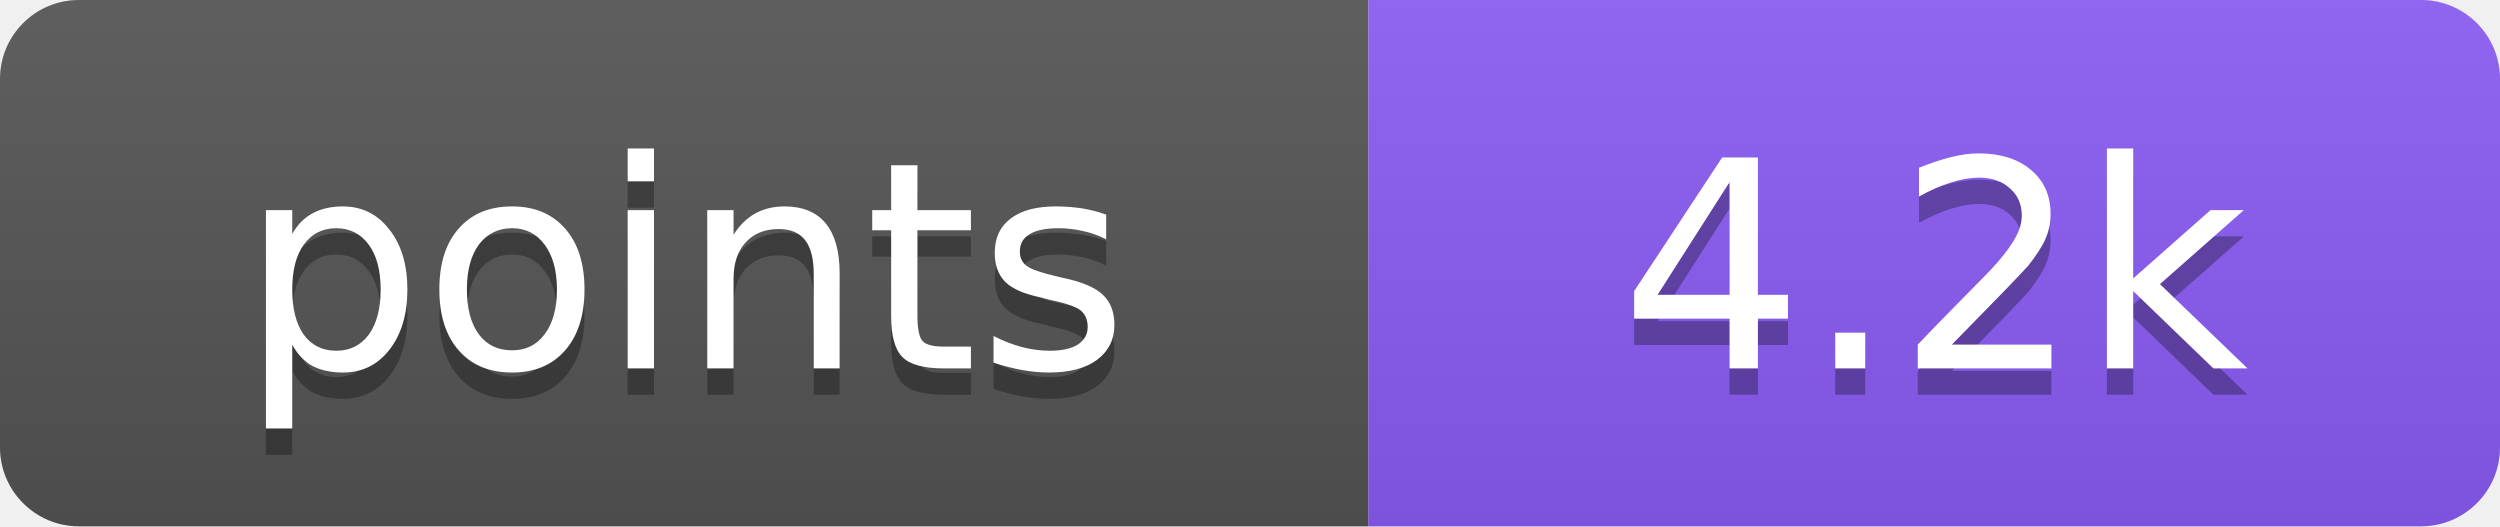
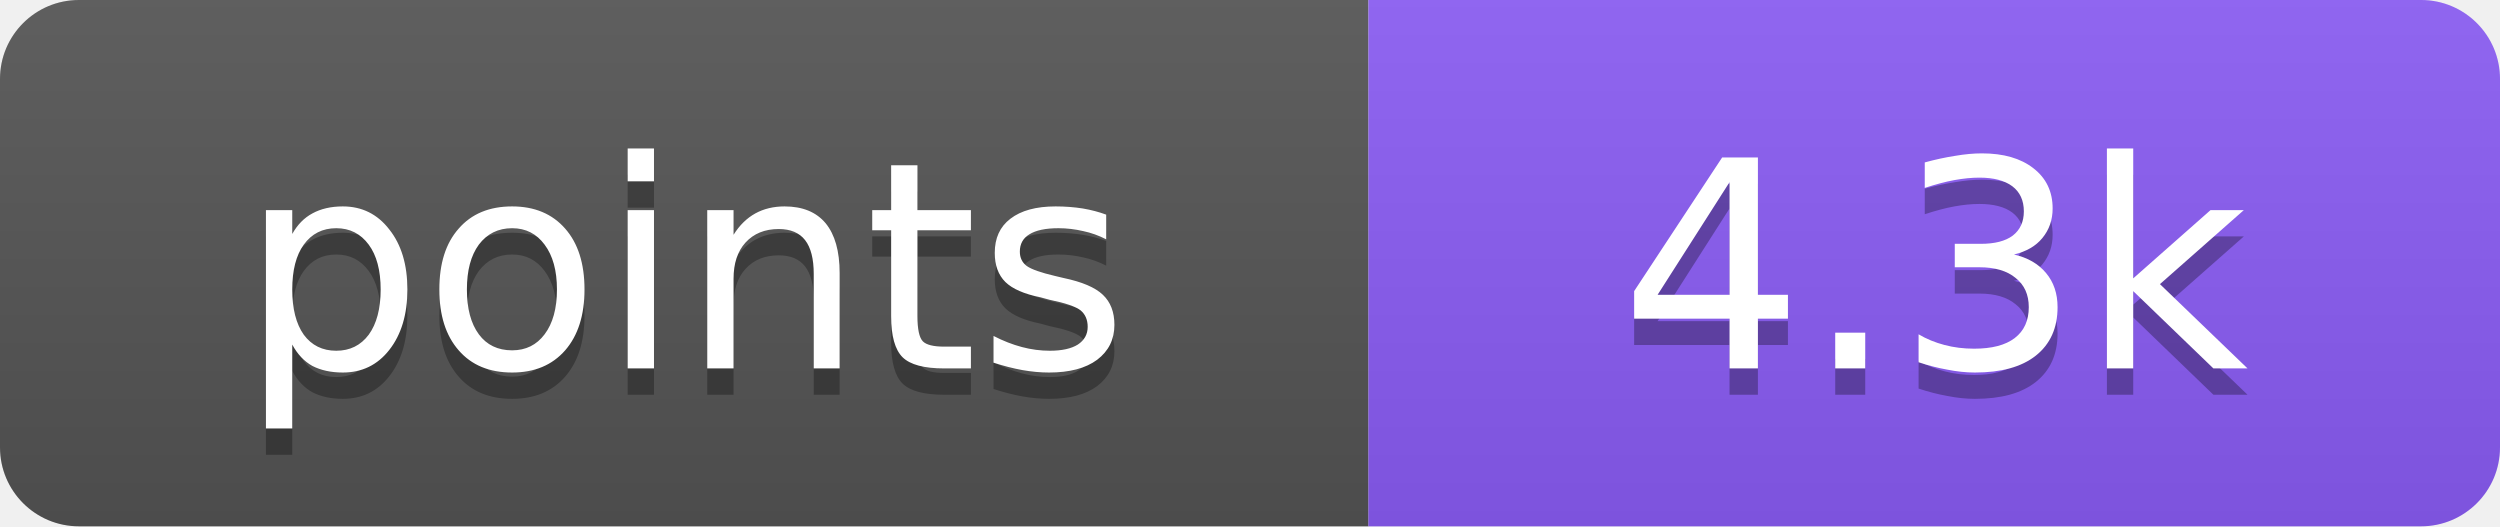
- <svg xmlns="http://www.w3.org/2000/svg" width="95" height="20" role="img" aria-label="points: 4.2k">
+ <svg xmlns="http://www.w3.org/2000/svg" width="95" height="20" role="img" aria-label="points: 4.3k">
  <linearGradient id="s" x2="0" y2="100%">
    <stop offset="0" stop-color="#bbb" stop-opacity=".1" />
    <stop offset="1" stop-opacity=".1" />
  </linearGradient>
  <clipPath id="r">
    <rect width="95" height="20" rx="3" fill="#fff" />
  </clipPath>
  <g clip-path="url(#r)">
    <rect width="52" height="20" fill="#555" />
    <rect x="52" width="43" height="20" fill="#8b5cf6" />
    <rect width="95" height="20" fill="url(#s)" />
  </g>
  <g fill="#fff" text-anchor="middle" font-family="Verdana,DejaVu Sans,Geneva,sans-serif" font-size="11">
    <text x="26" y="15" fill="#010101" fill-opacity=".3" textLength="32">points</text>
    <text x="26" y="14" fill="#fff" textLength="32">points</text>
-     <text x="73.5" y="15" fill="#010101" fill-opacity=".3" textLength="23">4.2k</text>
-     <text x="73.5" y="14" fill="#fff" textLength="23">4.2k</text>
+     <text x="73.5" y="15" fill="#010101" fill-opacity=".3" textLength="23">4.3k</text>
+     <text x="73.5" y="14" fill="#fff" textLength="23">4.3k</text>
  </g>
</svg>
